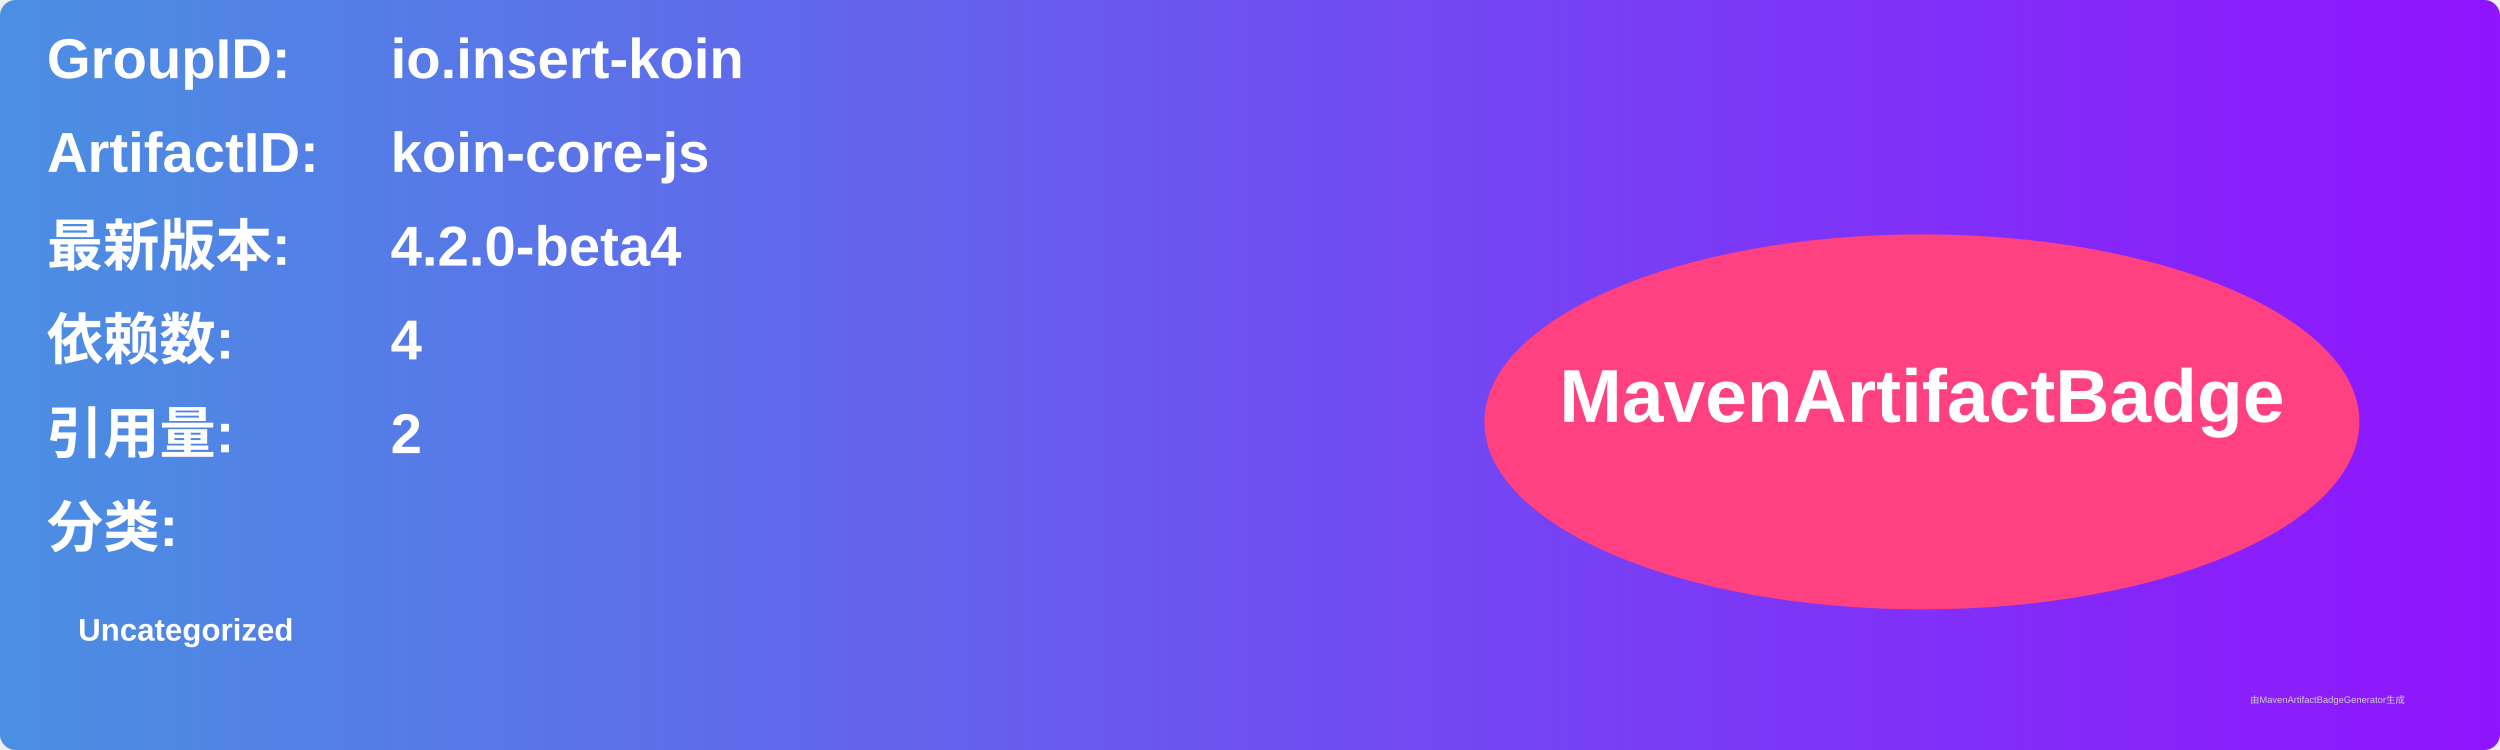
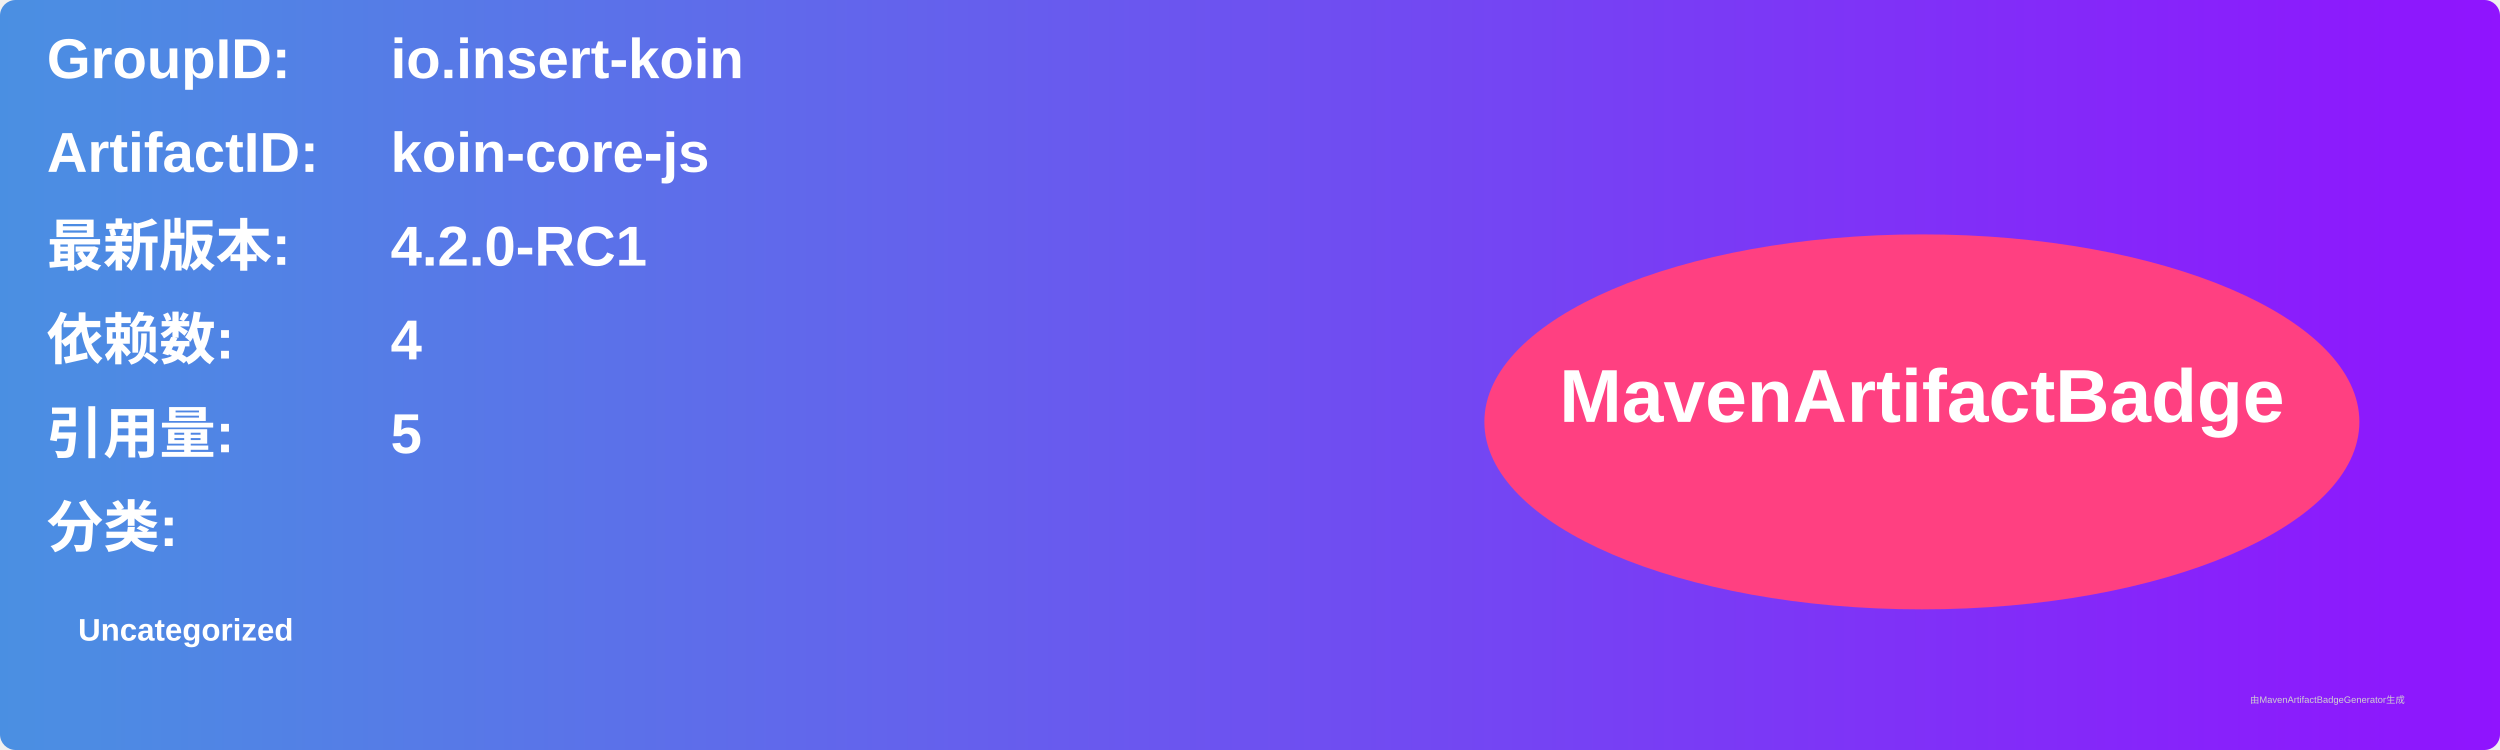
<svg xmlns="http://www.w3.org/2000/svg" width="800" height="240" viewBox="0 0 800 240">
  <linearGradient id="grad" x1="0%" y1="0%" x2="100%" y2="0%">
    <stop offset="0%" stop-color="#4a90e2" />
    <stop offset="100%" stop-color="#9013fe" />
  </linearGradient>
  <rect width="100%" height="100%" rx="5" ry="5" fill="url(#grad)" />
  <g transform="translate(15, 15)">
    <text x="0" y="10" font-family="Arial" font-size="18" fill="white" font-weight="bold" width="260">GroupID:</text>
    <text x="110" y="10" font-family="Arial" font-size="18" fill="white" font-weight="bold" width="460">io.insert-koin</text>
    <text x="0" y="40" font-family="Arial" font-size="18" fill="white" font-weight="bold" width="260">ArtifactID:</text>
    <text x="110" y="40" font-family="Arial" font-size="18" fill="white" font-weight="bold" width="460">koin-core-js</text>
    <text x="0" y="70" font-family="Arial" font-size="18" fill="white" font-weight="bold">最新版本:</text>
    <text x="110" y="70" font-family="Arial" font-size="18" fill="white" font-weight="bold">
-       <tspan font-weight="bold">4.2.0-beta4</tspan>
+       <tspan font-weight="bold">4.2.0-RC1</tspan>
    </text>
    <text x="0" y="100" font-family="Arial" font-size="18" fill="white" font-weight="bold">依赖数: </text>
    <text x="110" y="100" font-family="Arial" font-size="18" fill="white">
      <tspan font-weight="bold">4</tspan>
    </text>
    <text x="0" y="130" font-family="Arial" font-size="18" fill="white" font-weight="bold">引用量: </text>
    <text x="110" y="130" font-family="Arial" font-size="18" fill="white">
-       <tspan font-weight="bold">2</tspan>
+       <tspan font-weight="bold">5</tspan>
    </text>
    <text x="0" y="160" font-family="Arial" font-size="18" fill="white" font-weight="bold">分类:</text>
    <text x="10" y="190" font-family="Arial" font-size="10" fill="white">
      <tspan font-weight="bold">Uncategorized</tspan>
    </text>
    <ellipse cx="600" cy="120" rx="140" ry="60" fill="#ff4081" />
    <text x="600" y="120" text-anchor="middle" font-family="Arial" font-size="24" fill="white" font-weight="bold">MavenArtifactBadge</text>
  </g>
  <text x="720" y="225" font-family="Arial" font-size="3" fill="#d0d0d0">由MavenArtifactBadgeGenerator生成</text>
</svg>
